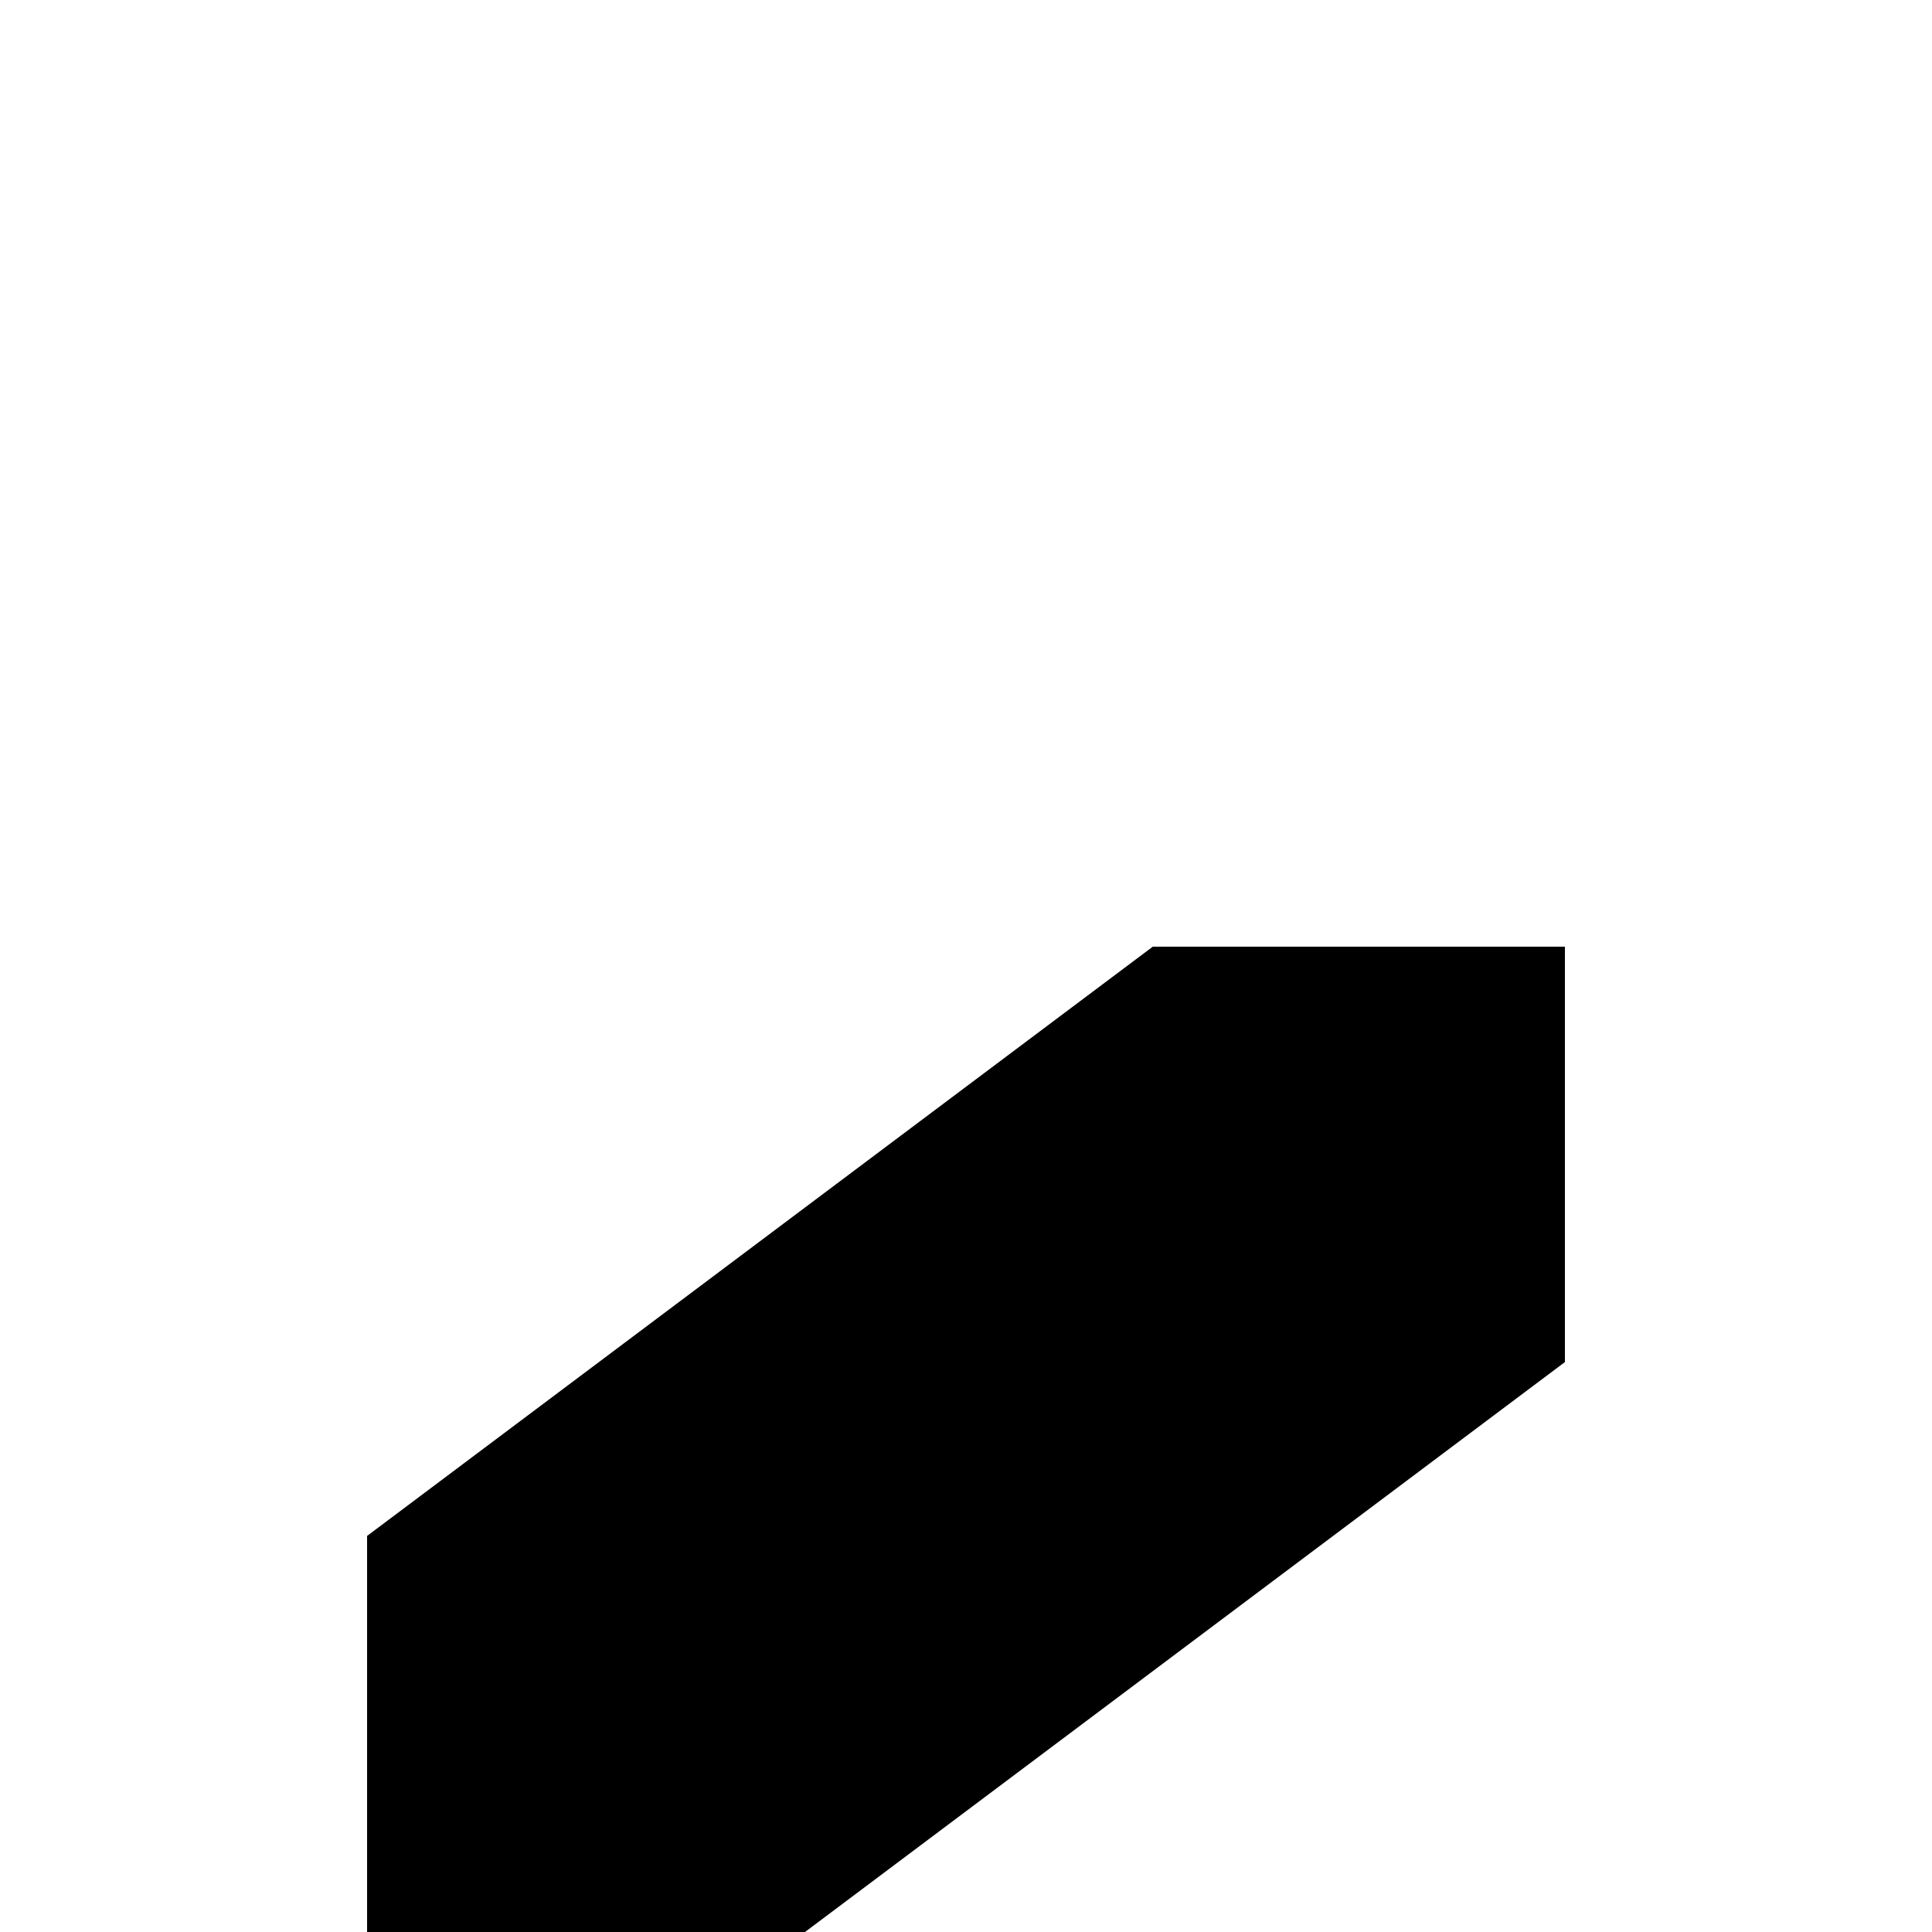
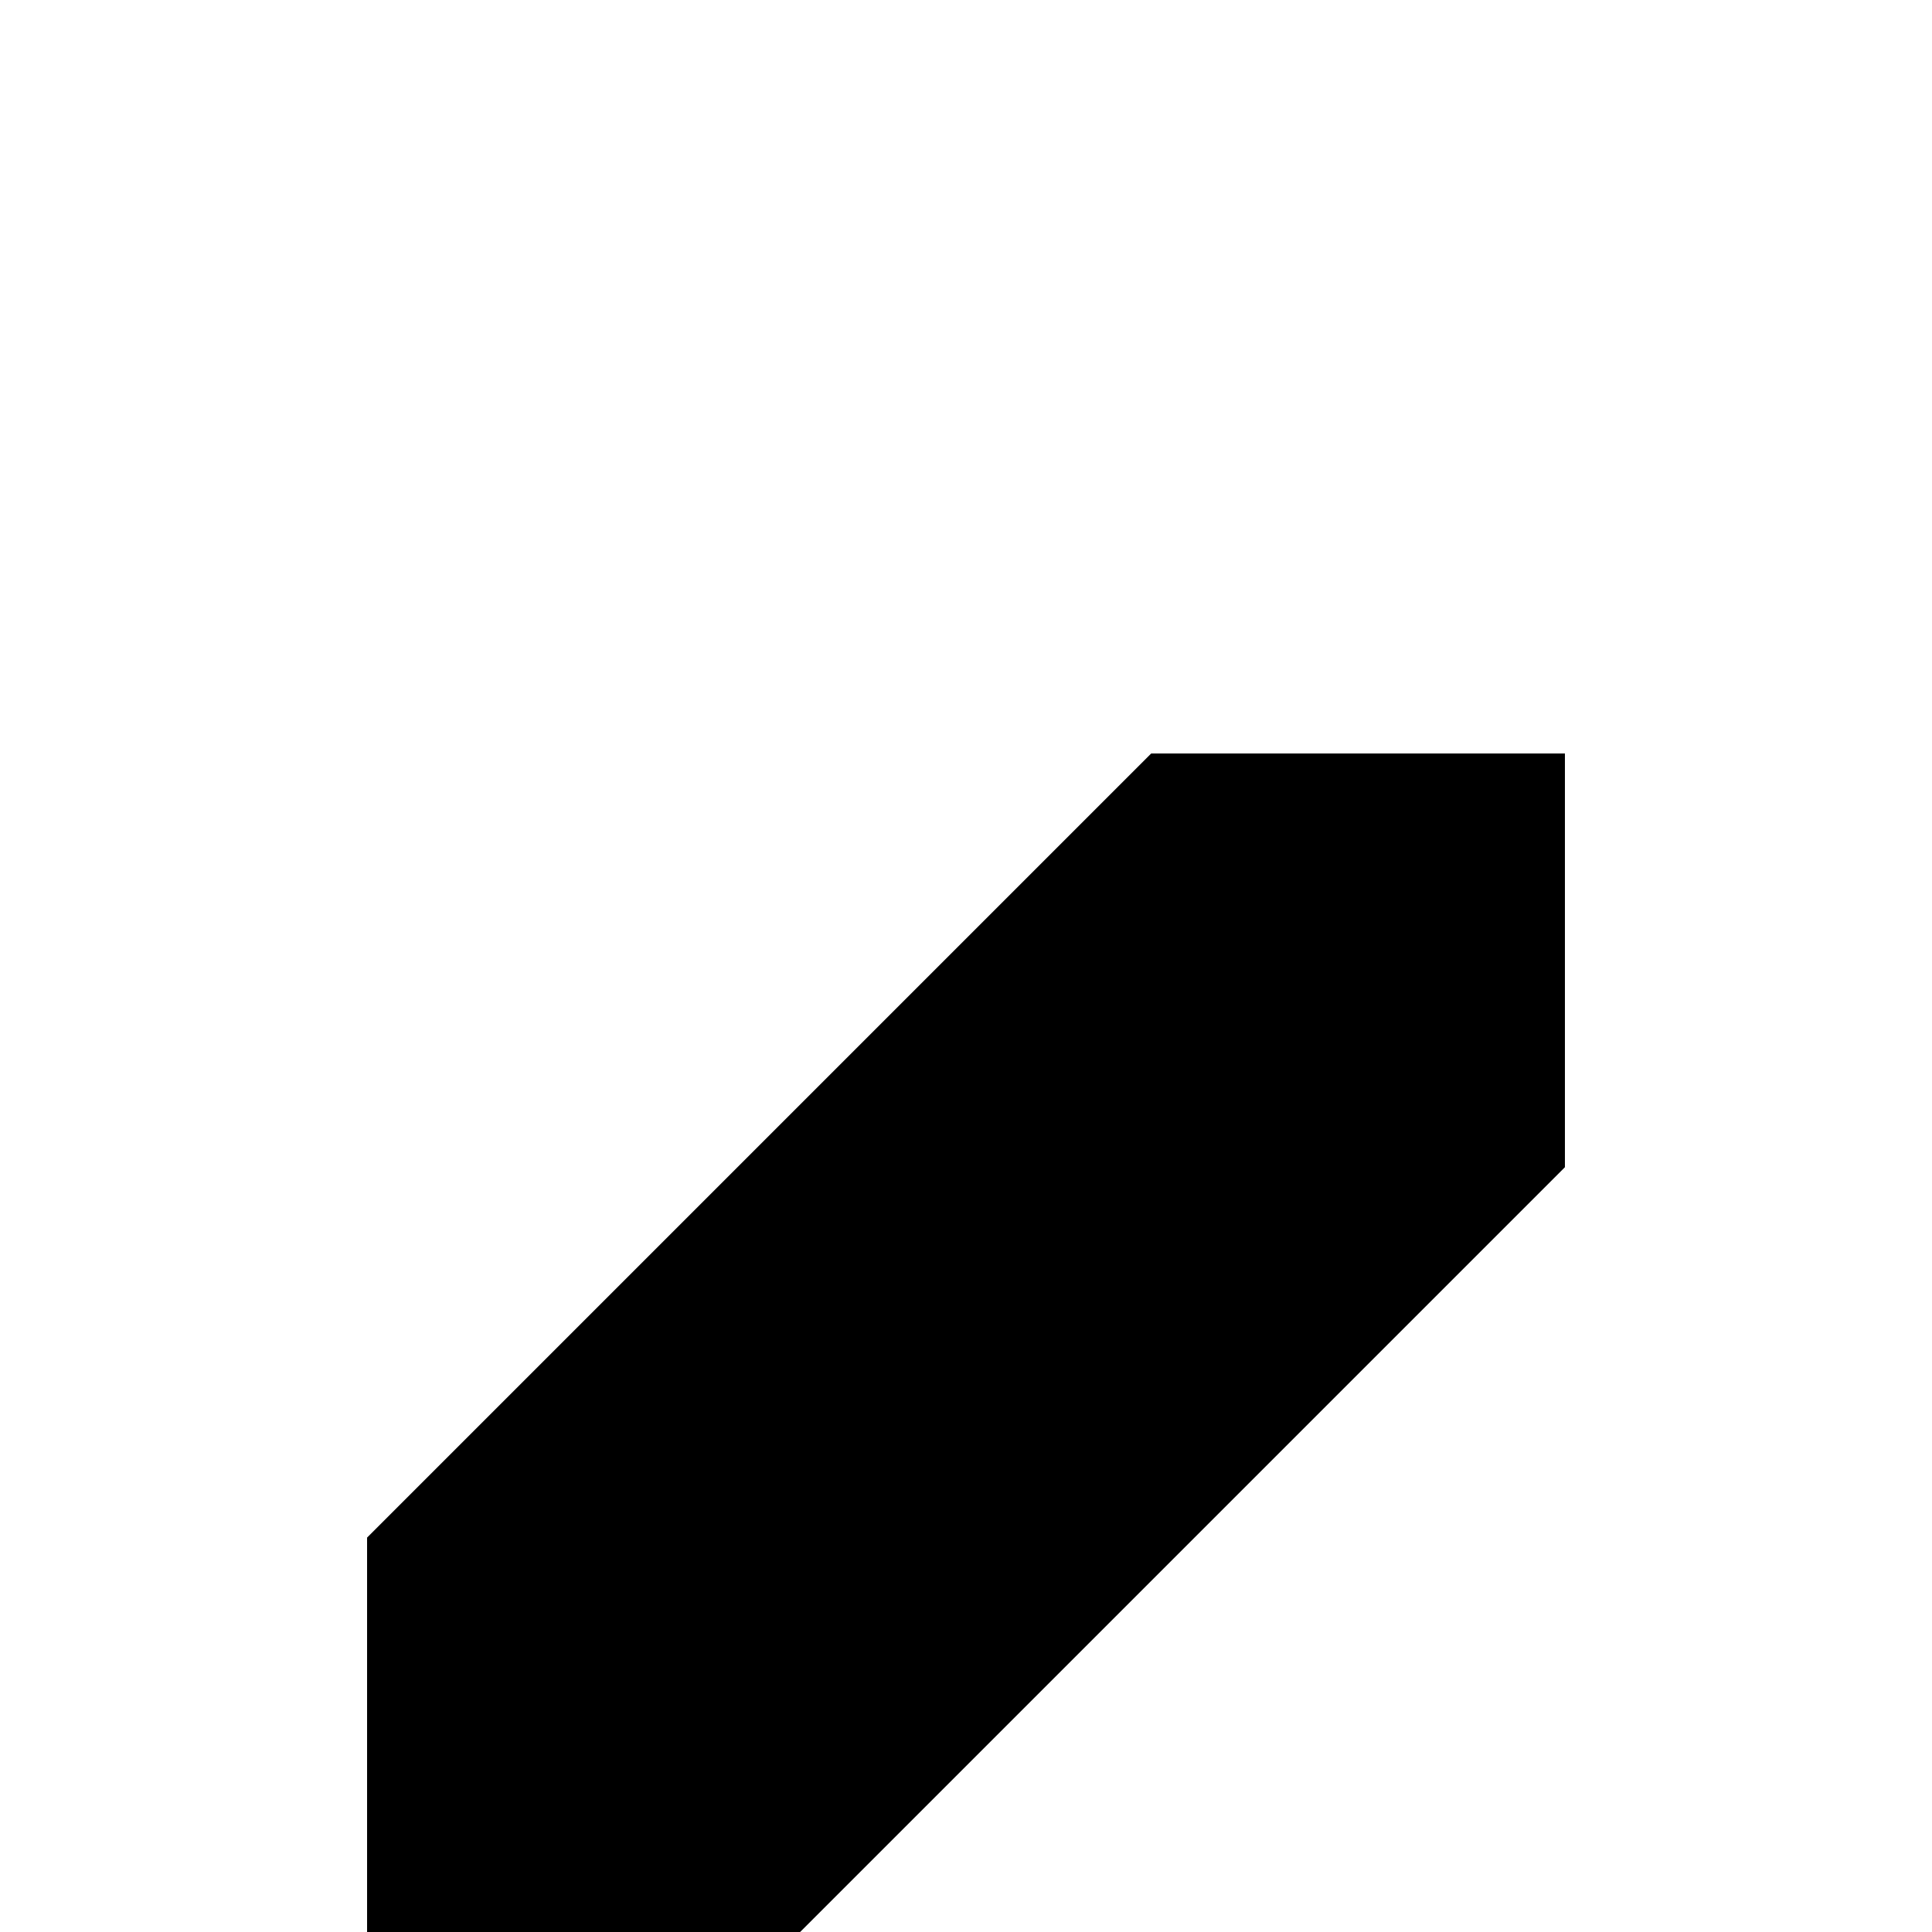
<svg xmlns="http://www.w3.org/2000/svg" viewBox="0 0 50 50" fill="transparent">
-   <path d="M30 25 L10 40 L10 50 L20 50 L40 35 L40 25 Z" stroke="#000000" fill="#000000" />
+   <path d="M30 20 L10 40 L10 50 L20 50 L40 30 L40 20 Z" stroke="#000000" fill="#000000" />
</svg>
